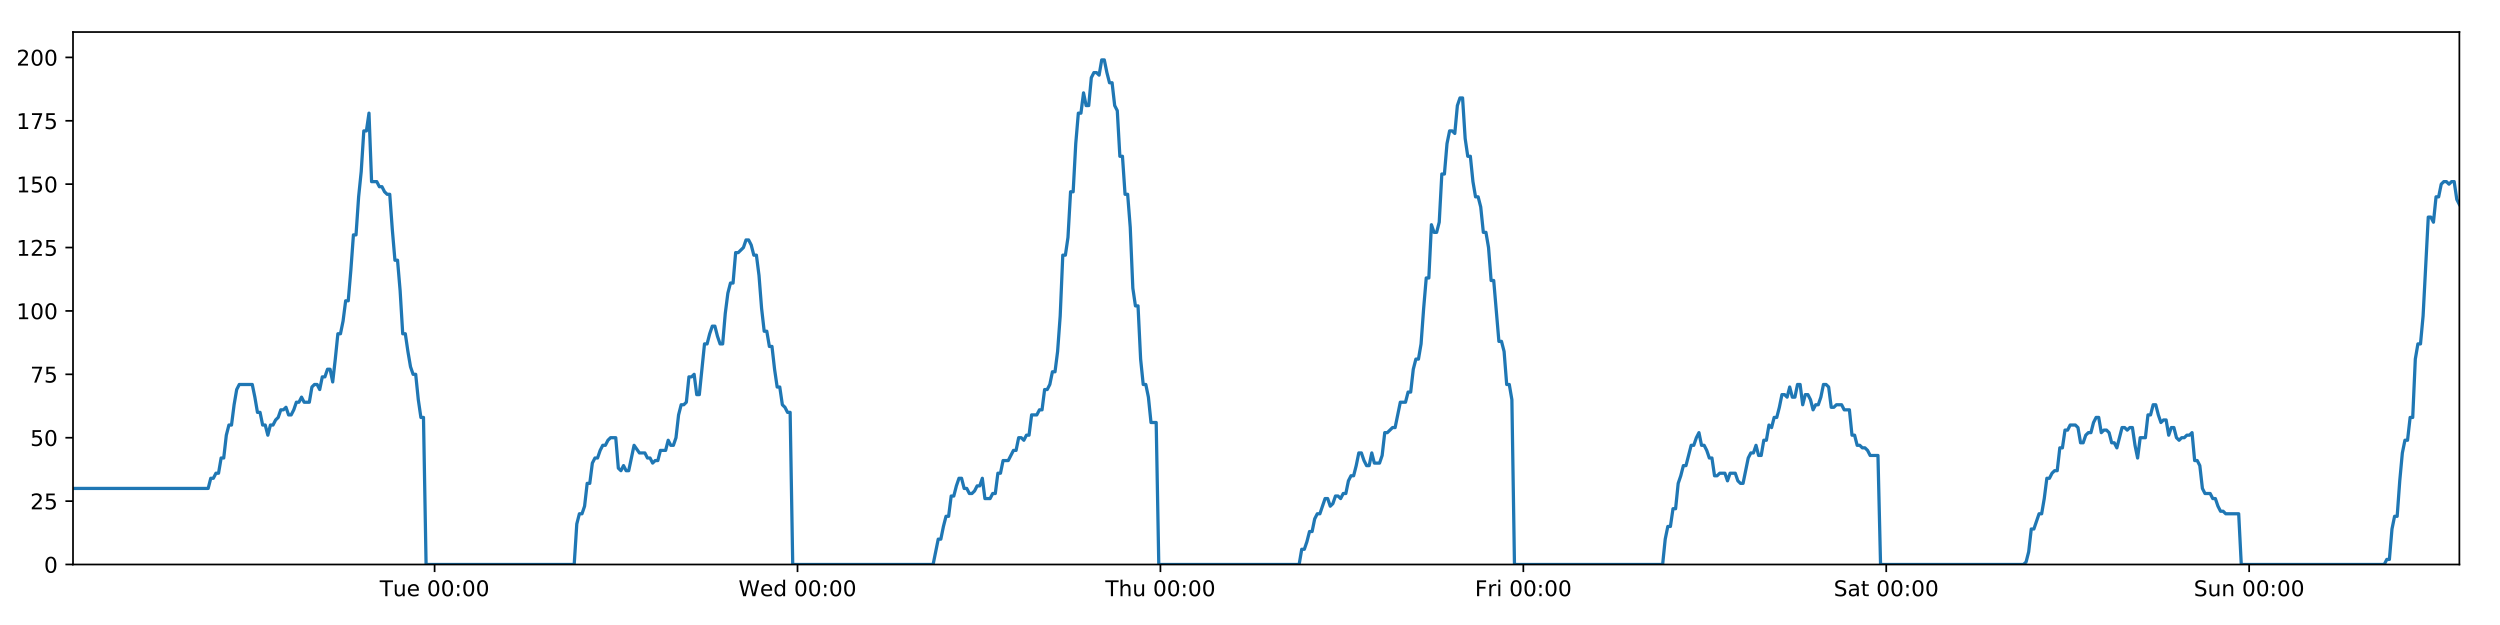
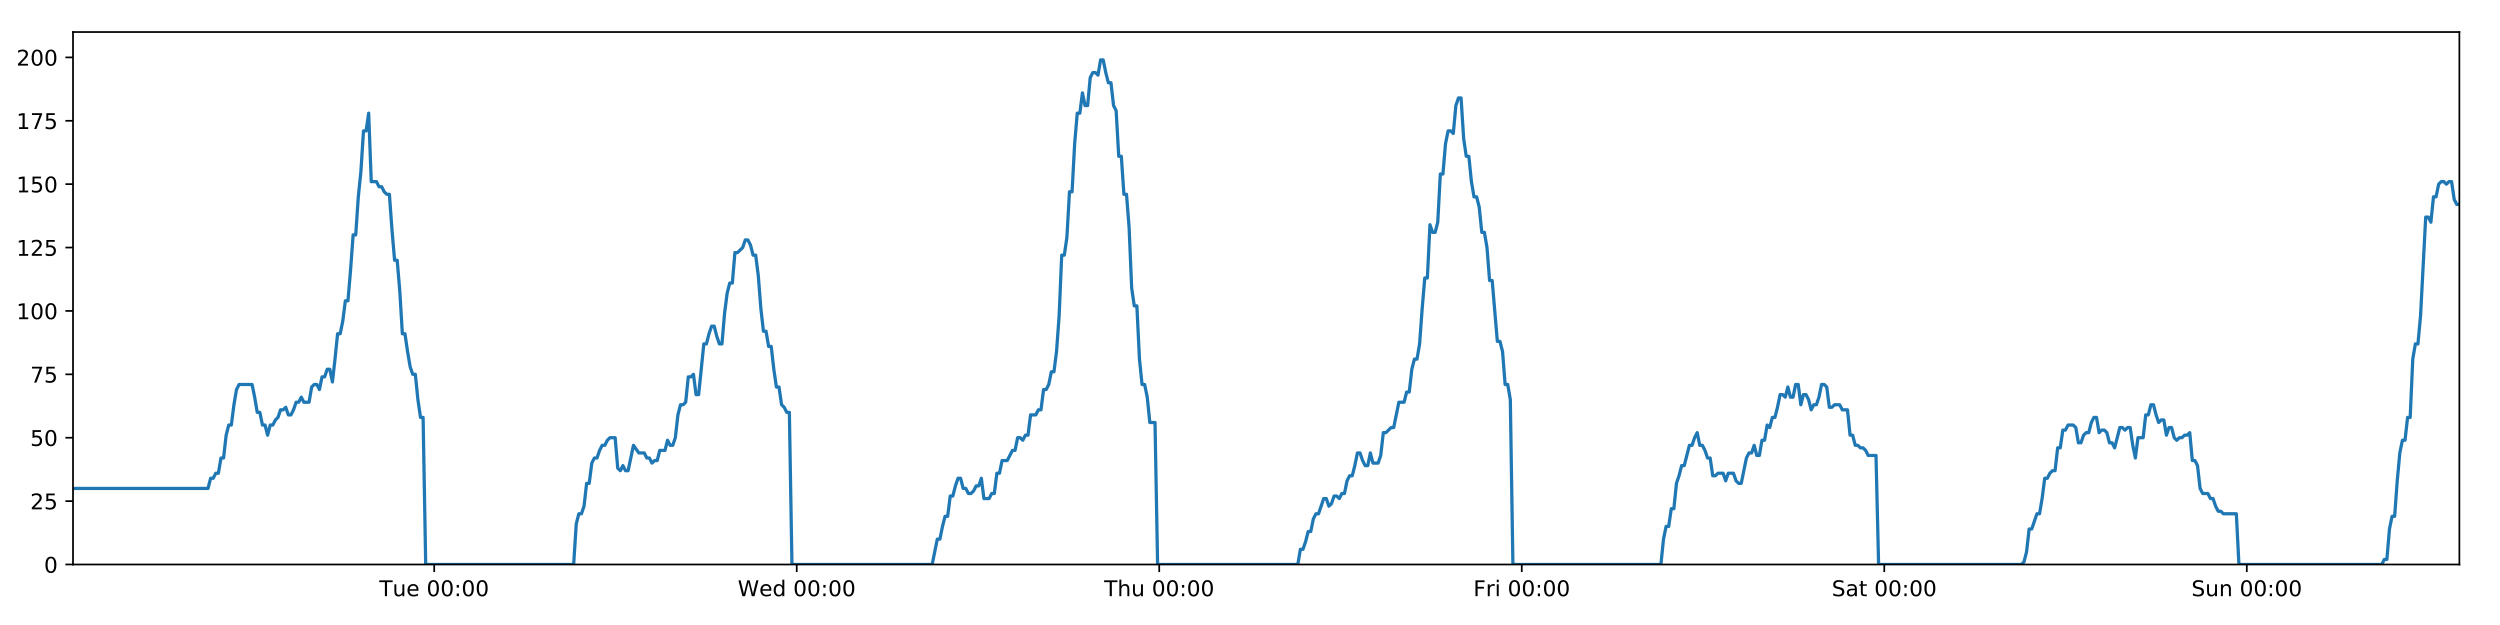
<svg xmlns="http://www.w3.org/2000/svg" xmlns:xlink="http://www.w3.org/1999/xlink" height="288pt" version="1.1" viewBox="0 0 1152 288" width="1152pt">
  <defs>
    <style type="text/css">
*{stroke-linecap:butt;stroke-linejoin:round;}
  </style>
  </defs>
  <g id="figure_1">
    <g id="patch_1">
      <path d="M 0 288  L 1152 288  L 1152 0  L 0 0  z " style="fill:#ffffff;" />
    </g>
    <g id="axes_1">
      <g id="patch_2">
        <path d="M 33.64 260.12  L 1133.28 260.12  L 1133.28 14.76  L 33.64 14.76  z " style="fill:#ffffff;" />
      </g>
      <g id="matplotlib.axis_1">
        <g id="xtick_1">
          <g id="line2d_1">
            <defs>
-               <path d="M 0 0  L 0 3.5  " id="m04827b685f" style="stroke:#000000;stroke-width:0.8;" />
-             </defs>
-             <g>
-               <use style="stroke:#000000;stroke-width:0.8;" x="200.263" xlink:href="#m04827b685f" y="260.12" />
+               <path d="M 0 0  L 0 3.5  " id="m4276c944f6" style="stroke:#000000;stroke-width:0.8;" />
+             </defs>
+             <g>
+               <use style="stroke:#000000;stroke-width:0.8;" x="200.082" xlink:href="#m4276c944f6" y="260.12" />
            </g>
          </g>
          <g id="text_1">
            <defs>
              <path d="M -0.297 72.906  L 61.375 72.906  L 61.375 64.594  L 35.5 64.594  L 35.5 0  L 25.594 0  L 25.594 64.594  L -0.297 64.594  z " id="DejaVuSans-84" />
              <path d="M 8.5 21.578  L 8.5 54.688  L 17.484 54.688  L 17.484 21.922  Q 17.484 14.156 20.5 10.266  Q 23.531 6.391 29.594 6.391  Q 36.859 6.391 41.078 11.031  Q 45.312 15.672 45.312 23.688  L 45.312 54.688  L 54.297 54.688  L 54.297 0  L 45.312 0  L 45.312 8.406  Q 42.047 3.422 37.719 1  Q 33.406 -1.422 27.688 -1.422  Q 18.266 -1.422 13.375 4.438  Q 8.5 10.297 8.5 21.578  z M 31.109 56  z " id="DejaVuSans-117" />
              <path d="M 56.203 29.594  L 56.203 25.203  L 14.891 25.203  Q 15.484 15.922 20.484 11.062  Q 25.484 6.203 34.422 6.203  Q 39.594 6.203 44.453 7.469  Q 49.312 8.734 54.109 11.281  L 54.109 2.781  Q 49.266 0.734 44.188 -0.344  Q 39.109 -1.422 33.891 -1.422  Q 20.797 -1.422 13.156 6.188  Q 5.516 13.812 5.516 26.812  Q 5.516 40.234 12.766 48.109  Q 20.016 56 32.328 56  Q 43.359 56 49.781 48.891  Q 56.203 41.797 56.203 29.594  z M 47.219 32.234  Q 47.125 39.594 43.094 43.984  Q 39.062 48.391 32.422 48.391  Q 24.906 48.391 20.391 44.141  Q 15.875 39.891 15.188 32.172  z " id="DejaVuSans-101" />
              <path id="DejaVuSans-32" />
              <path d="M 31.781 66.406  Q 24.172 66.406 20.328 58.906  Q 16.5 51.422 16.5 36.375  Q 16.5 21.391 20.328 13.891  Q 24.172 6.391 31.781 6.391  Q 39.453 6.391 43.281 13.891  Q 47.125 21.391 47.125 36.375  Q 47.125 51.422 43.281 58.906  Q 39.453 66.406 31.781 66.406  z M 31.781 74.219  Q 44.047 74.219 50.516 64.516  Q 56.984 54.828 56.984 36.375  Q 56.984 17.969 50.516 8.266  Q 44.047 -1.422 31.781 -1.422  Q 19.531 -1.422 13.062 8.266  Q 6.594 17.969 6.594 36.375  Q 6.594 54.828 13.062 64.516  Q 19.531 74.219 31.781 74.219  z " id="DejaVuSans-48" />
              <path d="M 11.719 12.406  L 22.016 12.406  L 22.016 0  L 11.719 0  z M 11.719 51.703  L 22.016 51.703  L 22.016 39.312  L 11.719 39.312  z " id="DejaVuSans-58" />
            </defs>
-             <g transform="translate(174.9772 274.7184)scale(0.1 -0.1)">
+             <g transform="translate(174.7964 274.7184)scale(0.1 -0.1)">
              <use xlink:href="#DejaVuSans-84" />
              <use x="60.85" xlink:href="#DejaVuSans-117" />
              <use x="124.229" xlink:href="#DejaVuSans-101" />
              <use x="185.752" xlink:href="#DejaVuSans-32" />
              <use x="217.539" xlink:href="#DejaVuSans-48" />
              <use x="281.162" xlink:href="#DejaVuSans-48" />
              <use x="344.785" xlink:href="#DejaVuSans-58" />
              <use x="378.477" xlink:href="#DejaVuSans-48" />
              <use x="442.1" xlink:href="#DejaVuSans-48" />
            </g>
          </g>
        </g>
        <g id="xtick_2">
          <g id="line2d_2">
            <g>
-               <use style="stroke:#000000;stroke-width:0.8;" x="367.493" xlink:href="#m04827b685f" y="260.12" />
+               <use style="stroke:#000000;stroke-width:0.8;" x="367.13" xlink:href="#m4276c944f6" y="260.12" />
            </g>
          </g>
          <g id="text_2">
            <defs>
              <path d="M 3.328 72.906  L 13.281 72.906  L 28.609 11.281  L 43.891 72.906  L 54.984 72.906  L 70.312 11.281  L 85.594 72.906  L 95.609 72.906  L 77.297 0  L 64.891 0  L 49.516 63.281  L 33.984 0  L 21.578 0  z " id="DejaVuSans-87" />
              <path d="M 45.406 46.391  L 45.406 75.984  L 54.391 75.984  L 54.391 0  L 45.406 0  L 45.406 8.203  Q 42.578 3.328 38.25 0.953  Q 33.938 -1.422 27.875 -1.422  Q 17.969 -1.422 11.734 6.484  Q 5.516 14.406 5.516 27.297  Q 5.516 40.188 11.734 48.094  Q 17.969 56 27.875 56  Q 33.938 56 38.25 53.625  Q 42.578 51.266 45.406 46.391  z M 14.797 27.297  Q 14.797 17.391 18.875 11.75  Q 22.953 6.109 30.078 6.109  Q 37.203 6.109 41.297 11.75  Q 45.406 17.391 45.406 27.297  Q 45.406 37.203 41.297 42.844  Q 37.203 48.484 30.078 48.484  Q 22.953 48.484 18.875 42.844  Q 14.797 37.203 14.797 27.297  z " id="DejaVuSans-100" />
            </defs>
-             <g transform="translate(340.3036 274.7184)scale(0.1 -0.1)">
+             <g transform="translate(339.9414 274.7184)scale(0.1 -0.1)">
              <use xlink:href="#DejaVuSans-87" />
              <use x="98.799" xlink:href="#DejaVuSans-101" />
              <use x="160.322" xlink:href="#DejaVuSans-100" />
              <use x="223.799" xlink:href="#DejaVuSans-32" />
              <use x="255.586" xlink:href="#DejaVuSans-48" />
              <use x="319.209" xlink:href="#DejaVuSans-48" />
              <use x="382.832" xlink:href="#DejaVuSans-58" />
              <use x="416.523" xlink:href="#DejaVuSans-48" />
              <use x="480.146" xlink:href="#DejaVuSans-48" />
            </g>
          </g>
        </g>
        <g id="xtick_3">
          <g id="line2d_3">
            <g>
-               <use style="stroke:#000000;stroke-width:0.8;" x="534.722" xlink:href="#m04827b685f" y="260.12" />
+               <use style="stroke:#000000;stroke-width:0.8;" x="534.179" xlink:href="#m4276c944f6" y="260.12" />
            </g>
          </g>
          <g id="text_3">
            <defs>
              <path d="M 54.891 33.016  L 54.891 0  L 45.906 0  L 45.906 32.719  Q 45.906 40.484 42.875 44.328  Q 39.844 48.188 33.797 48.188  Q 26.516 48.188 22.312 43.547  Q 18.109 38.922 18.109 30.906  L 18.109 0  L 9.078 0  L 9.078 75.984  L 18.109 75.984  L 18.109 46.188  Q 21.344 51.125 25.703 53.562  Q 30.078 56 35.797 56  Q 45.219 56 50.047 50.172  Q 54.891 44.344 54.891 33.016  z " id="DejaVuSans-104" />
            </defs>
-             <g transform="translate(509.3323 274.7184)scale(0.1 -0.1)">
+             <g transform="translate(508.7887 274.7184)scale(0.1 -0.1)">
              <use xlink:href="#DejaVuSans-84" />
              <use x="61.084" xlink:href="#DejaVuSans-104" />
              <use x="124.463" xlink:href="#DejaVuSans-117" />
              <use x="187.842" xlink:href="#DejaVuSans-32" />
              <use x="219.629" xlink:href="#DejaVuSans-48" />
              <use x="283.252" xlink:href="#DejaVuSans-48" />
              <use x="346.875" xlink:href="#DejaVuSans-58" />
              <use x="380.566" xlink:href="#DejaVuSans-48" />
              <use x="444.189" xlink:href="#DejaVuSans-48" />
            </g>
          </g>
        </g>
        <g id="xtick_4">
          <g id="line2d_4">
            <g>
-               <use style="stroke:#000000;stroke-width:0.8;" x="701.952" xlink:href="#m04827b685f" y="260.12" />
+               <use style="stroke:#000000;stroke-width:0.8;" x="701.227" xlink:href="#m4276c944f6" y="260.12" />
            </g>
          </g>
          <g id="text_4">
            <defs>
              <path d="M 9.812 72.906  L 51.703 72.906  L 51.703 64.594  L 19.672 64.594  L 19.672 43.109  L 48.578 43.109  L 48.578 34.812  L 19.672 34.812  L 19.672 0  L 9.812 0  z " id="DejaVuSans-70" />
              <path d="M 41.109 46.297  Q 39.594 47.172 37.812 47.578  Q 36.031 48 33.891 48  Q 26.266 48 22.188 43.047  Q 18.109 38.094 18.109 28.812  L 18.109 0  L 9.078 0  L 9.078 54.688  L 18.109 54.688  L 18.109 46.188  Q 20.953 51.172 25.484 53.578  Q 30.031 56 36.531 56  Q 37.453 56 38.578 55.875  Q 39.703 55.766 41.062 55.516  z " id="DejaVuSans-114" />
              <path d="M 9.422 54.688  L 18.406 54.688  L 18.406 0  L 9.422 0  z M 9.422 75.984  L 18.406 75.984  L 18.406 64.594  L 9.422 64.594  z " id="DejaVuSans-105" />
            </defs>
-             <g transform="translate(679.6384 274.7184)scale(0.1 -0.1)">
+             <g transform="translate(678.9133 274.7184)scale(0.1 -0.1)">
              <use xlink:href="#DejaVuSans-70" />
              <use x="57.41" xlink:href="#DejaVuSans-114" />
              <use x="98.523" xlink:href="#DejaVuSans-105" />
              <use x="126.307" xlink:href="#DejaVuSans-32" />
              <use x="158.094" xlink:href="#DejaVuSans-48" />
              <use x="221.717" xlink:href="#DejaVuSans-48" />
              <use x="285.34" xlink:href="#DejaVuSans-58" />
              <use x="319.031" xlink:href="#DejaVuSans-48" />
              <use x="382.654" xlink:href="#DejaVuSans-48" />
            </g>
          </g>
        </g>
        <g id="xtick_5">
          <g id="line2d_5">
            <g>
-               <use style="stroke:#000000;stroke-width:0.8;" x="869.181" xlink:href="#m04827b685f" y="260.12" />
+               <use style="stroke:#000000;stroke-width:0.8;" x="868.275" xlink:href="#m4276c944f6" y="260.12" />
            </g>
          </g>
          <g id="text_5">
            <defs>
              <path d="M 53.516 70.516  L 53.516 60.891  Q 47.906 63.578 42.922 64.891  Q 37.938 66.219 33.297 66.219  Q 25.25 66.219 20.875 63.094  Q 16.5 59.969 16.5 54.203  Q 16.5 49.359 19.406 46.891  Q 22.312 44.438 30.422 42.922  L 36.375 41.703  Q 47.406 39.594 52.656 34.297  Q 57.906 29 57.906 20.125  Q 57.906 9.516 50.797 4.047  Q 43.703 -1.422 29.984 -1.422  Q 24.812 -1.422 18.969 -0.25  Q 13.141 0.922 6.891 3.219  L 6.891 13.375  Q 12.891 10.016 18.656 8.297  Q 24.422 6.594 29.984 6.594  Q 38.422 6.594 43.016 9.906  Q 47.609 13.234 47.609 19.391  Q 47.609 24.75 44.312 27.781  Q 41.016 30.812 33.5 32.328  L 27.484 33.5  Q 16.453 35.688 11.516 40.375  Q 6.594 45.062 6.594 53.422  Q 6.594 63.094 13.406 68.656  Q 20.219 74.219 32.172 74.219  Q 37.312 74.219 42.625 73.281  Q 47.953 72.359 53.516 70.516  z " id="DejaVuSans-83" />
              <path d="M 34.281 27.484  Q 23.391 27.484 19.188 25  Q 14.984 22.516 14.984 16.5  Q 14.984 11.719 18.141 8.906  Q 21.297 6.109 26.703 6.109  Q 34.188 6.109 38.703 11.406  Q 43.219 16.703 43.219 25.484  L 43.219 27.484  z M 52.203 31.203  L 52.203 0  L 43.219 0  L 43.219 8.297  Q 40.141 3.328 35.547 0.953  Q 30.953 -1.422 24.312 -1.422  Q 15.922 -1.422 10.953 3.297  Q 6 8.016 6 15.922  Q 6 25.141 12.172 29.828  Q 18.359 34.516 30.609 34.516  L 43.219 34.516  L 43.219 35.406  Q 43.219 41.609 39.141 45  Q 35.062 48.391 27.688 48.391  Q 23 48.391 18.547 47.266  Q 14.109 46.141 10.016 43.891  L 10.016 52.203  Q 14.938 54.109 19.578 55.047  Q 24.219 56 28.609 56  Q 40.484 56 46.344 49.844  Q 52.203 43.703 52.203 31.203  z " id="DejaVuSans-97" />
              <path d="M 18.312 70.219  L 18.312 54.688  L 36.812 54.688  L 36.812 47.703  L 18.312 47.703  L 18.312 18.016  Q 18.312 11.328 20.141 9.422  Q 21.969 7.516 27.594 7.516  L 36.812 7.516  L 36.812 0  L 27.594 0  Q 17.188 0 13.234 3.875  Q 9.281 7.766 9.281 18.016  L 9.281 47.703  L 2.688 47.703  L 2.688 54.688  L 9.281 54.688  L 9.281 70.219  z " id="DejaVuSans-116" />
            </defs>
-             <g transform="translate(844.9844 274.7184)scale(0.1 -0.1)">
+             <g transform="translate(844.0779 274.7184)scale(0.1 -0.1)">
              <use xlink:href="#DejaVuSans-83" />
              <use x="63.477" xlink:href="#DejaVuSans-97" />
              <use x="124.756" xlink:href="#DejaVuSans-116" />
              <use x="163.965" xlink:href="#DejaVuSans-32" />
              <use x="195.752" xlink:href="#DejaVuSans-48" />
              <use x="259.375" xlink:href="#DejaVuSans-48" />
              <use x="322.998" xlink:href="#DejaVuSans-58" />
              <use x="356.689" xlink:href="#DejaVuSans-48" />
              <use x="420.312" xlink:href="#DejaVuSans-48" />
            </g>
          </g>
        </g>
        <g id="xtick_6">
          <g id="line2d_6">
            <g>
-               <use style="stroke:#000000;stroke-width:0.8;" x="1036.411" xlink:href="#m04827b685f" y="260.12" />
+               <use style="stroke:#000000;stroke-width:0.8;" x="1035.323" xlink:href="#m4276c944f6" y="260.12" />
            </g>
          </g>
          <g id="text_6">
            <defs>
              <path d="M 54.891 33.016  L 54.891 0  L 45.906 0  L 45.906 32.719  Q 45.906 40.484 42.875 44.328  Q 39.844 48.188 33.797 48.188  Q 26.516 48.188 22.312 43.547  Q 18.109 38.922 18.109 30.906  L 18.109 0  L 9.078 0  L 9.078 54.688  L 18.109 54.688  L 18.109 46.188  Q 21.344 51.125 25.703 53.562  Q 30.078 56 35.797 56  Q 45.219 56 50.047 50.172  Q 54.891 44.344 54.891 33.016  z " id="DejaVuSans-110" />
            </defs>
-             <g transform="translate(1010.901 274.7184)scale(0.1 -0.1)">
+             <g transform="translate(1009.813 274.7184)scale(0.1 -0.1)">
              <use xlink:href="#DejaVuSans-83" />
              <use x="63.477" xlink:href="#DejaVuSans-117" />
              <use x="126.855" xlink:href="#DejaVuSans-110" />
              <use x="190.234" xlink:href="#DejaVuSans-32" />
              <use x="222.021" xlink:href="#DejaVuSans-48" />
              <use x="285.645" xlink:href="#DejaVuSans-48" />
              <use x="349.268" xlink:href="#DejaVuSans-58" />
              <use x="382.959" xlink:href="#DejaVuSans-48" />
              <use x="446.582" xlink:href="#DejaVuSans-48" />
            </g>
          </g>
        </g>
      </g>
      <g id="matplotlib.axis_2">
        <g id="ytick_1">
          <g id="line2d_7">
            <defs>
-               <path d="M 0 0  L -3.5 0  " id="m98f6c0d8ea" style="stroke:#000000;stroke-width:0.8;" />
-             </defs>
-             <g>
-               <use style="stroke:#000000;stroke-width:0.8;" x="33.64" xlink:href="#m98f6c0d8ea" y="260.12" />
+               <path d="M 0 0  L -3.5 0  " id="meba99fb0d0" style="stroke:#000000;stroke-width:0.8;" />
+             </defs>
+             <g>
+               <use style="stroke:#000000;stroke-width:0.8;" x="33.64" xlink:href="#meba99fb0d0" y="260.12" />
            </g>
          </g>
          <g id="text_7">
            <g transform="translate(20.2775 263.9192)scale(0.1 -0.1)">
              <use xlink:href="#DejaVuSans-48" />
            </g>
          </g>
        </g>
        <g id="ytick_2">
          <g id="line2d_8">
            <g>
-               <use style="stroke:#000000;stroke-width:0.8;" x="33.64" xlink:href="#m98f6c0d8ea" y="230.91" />
+               <use style="stroke:#000000;stroke-width:0.8;" x="33.64" xlink:href="#meba99fb0d0" y="230.91" />
            </g>
          </g>
          <g id="text_8">
            <defs>
              <path d="M 19.188 8.297  L 53.609 8.297  L 53.609 0  L 7.328 0  L 7.328 8.297  Q 12.938 14.109 22.625 23.891  Q 32.328 33.688 34.812 36.531  Q 39.547 41.844 41.422 45.531  Q 43.312 49.219 43.312 52.781  Q 43.312 58.594 39.234 62.25  Q 35.156 65.922 28.609 65.922  Q 23.969 65.922 18.812 64.312  Q 13.672 62.703 7.812 59.422  L 7.812 69.391  Q 13.766 71.781 18.938 73  Q 24.125 74.219 28.422 74.219  Q 39.75 74.219 46.484 68.547  Q 53.219 62.891 53.219 53.422  Q 53.219 48.922 51.531 44.891  Q 49.859 40.875 45.406 35.406  Q 44.188 33.984 37.641 27.219  Q 31.109 20.453 19.188 8.297  z " id="DejaVuSans-50" />
              <path d="M 10.797 72.906  L 49.516 72.906  L 49.516 64.594  L 19.828 64.594  L 19.828 46.734  Q 21.969 47.469 24.109 47.828  Q 26.266 48.188 28.422 48.188  Q 40.625 48.188 47.75 41.5  Q 54.891 34.812 54.891 23.391  Q 54.891 11.625 47.562 5.094  Q 40.234 -1.422 26.906 -1.422  Q 22.312 -1.422 17.547 -0.641  Q 12.797 0.141 7.719 1.703  L 7.719 11.625  Q 12.109 9.234 16.797 8.062  Q 21.484 6.891 26.703 6.891  Q 35.156 6.891 40.078 11.328  Q 45.016 15.766 45.016 23.391  Q 45.016 31 40.078 35.438  Q 35.156 39.891 26.703 39.891  Q 22.75 39.891 18.812 39.016  Q 14.891 38.141 10.797 36.281  z " id="DejaVuSans-53" />
            </defs>
            <g transform="translate(13.915 234.7097)scale(0.1 -0.1)">
              <use xlink:href="#DejaVuSans-50" />
              <use x="63.623" xlink:href="#DejaVuSans-53" />
            </g>
          </g>
        </g>
        <g id="ytick_3">
          <g id="line2d_9">
            <g>
-               <use style="stroke:#000000;stroke-width:0.8;" x="33.64" xlink:href="#m98f6c0d8ea" y="201.701" />
+               <use style="stroke:#000000;stroke-width:0.8;" x="33.64" xlink:href="#meba99fb0d0" y="201.701" />
            </g>
          </g>
          <g id="text_9">
            <g transform="translate(13.915 205.5002)scale(0.1 -0.1)">
              <use xlink:href="#DejaVuSans-53" />
              <use x="63.623" xlink:href="#DejaVuSans-48" />
            </g>
          </g>
        </g>
        <g id="ytick_4">
          <g id="line2d_10">
            <g>
-               <use style="stroke:#000000;stroke-width:0.8;" x="33.64" xlink:href="#m98f6c0d8ea" y="172.491" />
+               <use style="stroke:#000000;stroke-width:0.8;" x="33.64" xlink:href="#meba99fb0d0" y="172.491" />
            </g>
          </g>
          <g id="text_10">
            <defs>
              <path d="M 8.203 72.906  L 55.078 72.906  L 55.078 68.703  L 28.609 0  L 18.312 0  L 43.219 64.594  L 8.203 64.594  z " id="DejaVuSans-55" />
            </defs>
            <g transform="translate(13.915 176.2906)scale(0.1 -0.1)">
              <use xlink:href="#DejaVuSans-55" />
              <use x="63.623" xlink:href="#DejaVuSans-53" />
            </g>
          </g>
        </g>
        <g id="ytick_5">
          <g id="line2d_11">
            <g>
-               <use style="stroke:#000000;stroke-width:0.8;" x="33.64" xlink:href="#m98f6c0d8ea" y="143.282" />
+               <use style="stroke:#000000;stroke-width:0.8;" x="33.64" xlink:href="#meba99fb0d0" y="143.282" />
            </g>
          </g>
          <g id="text_11">
            <defs>
              <path d="M 12.406 8.297  L 28.516 8.297  L 28.516 63.922  L 10.984 60.406  L 10.984 69.391  L 28.422 72.906  L 38.281 72.906  L 38.281 8.297  L 54.391 8.297  L 54.391 0  L 12.406 0  z " id="DejaVuSans-49" />
            </defs>
            <g transform="translate(7.5525 147.0811)scale(0.1 -0.1)">
              <use xlink:href="#DejaVuSans-49" />
              <use x="63.623" xlink:href="#DejaVuSans-48" />
              <use x="127.246" xlink:href="#DejaVuSans-48" />
            </g>
          </g>
        </g>
        <g id="ytick_6">
          <g id="line2d_12">
            <g>
-               <use style="stroke:#000000;stroke-width:0.8;" x="33.64" xlink:href="#m98f6c0d8ea" y="114.072" />
+               <use style="stroke:#000000;stroke-width:0.8;" x="33.64" xlink:href="#meba99fb0d0" y="114.072" />
            </g>
          </g>
          <g id="text_12">
            <g transform="translate(7.5525 117.8716)scale(0.1 -0.1)">
              <use xlink:href="#DejaVuSans-49" />
              <use x="63.623" xlink:href="#DejaVuSans-50" />
              <use x="127.246" xlink:href="#DejaVuSans-53" />
            </g>
          </g>
        </g>
        <g id="ytick_7">
          <g id="line2d_13">
            <g>
-               <use style="stroke:#000000;stroke-width:0.8;" x="33.64" xlink:href="#m98f6c0d8ea" y="84.863" />
+               <use style="stroke:#000000;stroke-width:0.8;" x="33.64" xlink:href="#meba99fb0d0" y="84.863" />
            </g>
          </g>
          <g id="text_13">
            <g transform="translate(7.5525 88.66208)scale(0.1 -0.1)">
              <use xlink:href="#DejaVuSans-49" />
              <use x="63.623" xlink:href="#DejaVuSans-53" />
              <use x="127.246" xlink:href="#DejaVuSans-48" />
            </g>
          </g>
        </g>
        <g id="ytick_8">
          <g id="line2d_14">
            <g>
-               <use style="stroke:#000000;stroke-width:0.8;" x="33.64" xlink:href="#m98f6c0d8ea" y="55.653" />
+               <use style="stroke:#000000;stroke-width:0.8;" x="33.64" xlink:href="#meba99fb0d0" y="55.653" />
            </g>
          </g>
          <g id="text_14">
            <g transform="translate(7.5525 59.45255)scale(0.1 -0.1)">
              <use xlink:href="#DejaVuSans-49" />
              <use x="63.623" xlink:href="#DejaVuSans-55" />
              <use x="127.246" xlink:href="#DejaVuSans-53" />
            </g>
          </g>
        </g>
        <g id="ytick_9">
          <g id="line2d_15">
            <g>
-               <use style="stroke:#000000;stroke-width:0.8;" x="33.64" xlink:href="#m98f6c0d8ea" y="26.444" />
+               <use style="stroke:#000000;stroke-width:0.8;" x="33.64" xlink:href="#meba99fb0d0" y="26.444" />
            </g>
          </g>
          <g id="text_15">
            <g transform="translate(7.5525 30.24303)scale(0.1 -0.1)">
              <use xlink:href="#DejaVuSans-50" />
              <use x="63.623" xlink:href="#DejaVuSans-48" />
              <use x="127.246" xlink:href="#DejaVuSans-48" />
            </g>
          </g>
        </g>
      </g>
      <g id="line2d_16">
-         <path clip-path="url(#pd30d07a2bc)" d="M 33.64 225.069  L 95.919 225.069  L 97.117 220.395  L 98.313 220.395  L 99.51 218.058  L 100.703 218.058  L 101.897 211.048  L 103.094 211.048  L 104.288 200.533  L 105.482 195.859  L 106.677 195.859  L 107.872 186.512  L 109.066 179.502  L 110.262 177.165  L 116.246 177.165  L 117.441 183.007  L 118.638 190.017  L 119.832 190.017  L 121.026 195.859  L 122.222 195.859  L 123.417 200.533  L 124.612 195.859  L 125.808 195.859  L 127.003 193.522  L 128.197 192.354  L 129.391 188.849  L 130.585 188.849  L 131.78 187.68  L 132.976 191.186  L 134.17 191.186  L 135.367 188.849  L 136.561 185.344  L 137.755 185.344  L 138.951 183.007  L 140.145 185.344  L 142.533 185.344  L 143.73 178.333  L 144.925 177.165  L 146.121 177.165  L 147.318 179.502  L 148.514 173.66  L 149.713 173.66  L 150.91 170.155  L 152.109 170.155  L 153.306 175.997  L 154.5 165.481  L 155.694 153.797  L 156.888 153.797  L 158.082 147.955  L 159.276 138.608  L 160.47 138.608  L 161.665 124.588  L 162.861 108.23  L 164.055 108.23  L 165.252 90.705  L 166.447 79.021  L 167.641 60.327  L 168.836 60.327  L 170.03 52.148  L 171.224 83.694  L 173.613 83.694  L 174.81 86.031  L 176.004 86.031  L 177.201 88.368  L 178.396 89.536  L 179.591 89.536  L 180.787 105.894  L 181.985 119.914  L 183.18 119.914  L 184.376 133.935  L 185.573 153.797  L 186.77 153.797  L 187.965 161.976  L 189.161 168.986  L 190.356 172.491  L 191.553 172.491  L 192.75 184.175  L 193.944 192.354  L 195.139 192.354  L 196.337 260.12  L 264.589 260.12  L 265.785 241.426  L 266.982 236.752  L 268.178 236.752  L 269.373 233.247  L 270.568 222.732  L 271.764 222.732  L 272.96 213.385  L 274.156 211.048  L 275.353 211.048  L 276.553 207.543  L 277.751 205.206  L 278.948 205.206  L 280.142 202.869  L 281.341 201.701  L 283.735 201.701  L 284.928 215.722  L 286.124 216.89  L 287.321 214.553  L 288.515 216.89  L 289.71 216.89  L 292.178 205.206  L 294.645 208.711  L 297.153 208.711  L 298.347 211.048  L 299.542 211.048  L 300.736 213.385  L 301.93 212.216  L 303.127 212.216  L 304.323 207.543  L 306.713 207.543  L 307.907 202.869  L 309.104 205.206  L 310.298 205.206  L 311.493 201.701  L 312.688 191.186  L 313.882 186.512  L 315.076 186.512  L 316.27 185.344  L 317.465 173.66  L 318.662 173.66  L 319.857 172.491  L 321.054 181.838  L 322.248 181.838  L 324.638 158.471  L 325.833 158.471  L 327.029 153.797  L 328.224 150.292  L 329.419 150.292  L 330.615 154.966  L 331.81 158.471  L 333.005 158.471  L 334.201 144.45  L 335.398 135.103  L 336.593 130.43  L 337.788 130.43  L 338.983 116.409  L 340.178 116.409  L 342.571 114.072  L 343.768 110.567  L 344.965 110.567  L 346.16 112.904  L 347.356 117.578  L 348.551 117.578  L 349.748 126.925  L 350.942 142.114  L 352.139 152.629  L 353.334 152.629  L 354.528 159.639  L 355.727 159.639  L 356.921 170.155  L 358.117 178.333  L 359.314 178.333  L 360.508 186.512  L 361.705 187.68  L 362.901 190.017  L 364.095 190.017  L 365.289 260.12  L 429.971 260.12  L 432.339 248.436  L 433.533 248.436  L 434.728 242.594  L 435.922 237.921  L 437.116 237.921  L 438.311 228.574  L 439.506 228.574  L 440.7 223.9  L 441.894 220.395  L 443.089 220.395  L 444.283 225.069  L 445.478 225.069  L 446.674 227.405  L 447.87 227.405  L 449.068 226.237  L 450.264 223.9  L 451.459 223.9  L 452.653 220.395  L 453.847 229.742  L 456.238 229.742  L 457.434 227.405  L 458.63 227.405  L 459.824 218.058  L 461.02 218.058  L 462.216 212.216  L 464.606 212.216  L 466.997 207.543  L 468.198 207.543  L 469.396 201.701  L 470.594 201.701  L 471.789 202.869  L 472.983 200.533  L 474.177 200.533  L 475.371 191.186  L 477.759 191.186  L 478.973 188.849  L 480.168 188.849  L 481.362 179.502  L 482.56 179.502  L 483.756 177.165  L 484.951 171.323  L 486.148 171.323  L 487.341 161.976  L 488.537 145.619  L 489.731 117.578  L 490.926 117.578  L 492.121 109.399  L 493.315 88.368  L 494.51 88.368  L 495.707 66.169  L 496.903 52.148  L 498.097 52.148  L 499.291 42.801  L 500.486 48.643  L 501.683 48.643  L 502.879 35.791  L 504.073 33.454  L 505.269 33.454  L 506.468 34.622  L 507.664 27.612  L 508.864 27.612  L 510.058 33.454  L 511.255 38.128  L 512.448 38.128  L 513.646 48.643  L 514.839 50.98  L 516.034 72.011  L 517.228 72.011  L 518.424 89.536  L 519.619 89.536  L 520.814 104.725  L 522.009 132.766  L 523.204 140.945  L 524.402 140.945  L 525.598 165.481  L 526.792 177.165  L 527.987 177.165  L 529.184 183.007  L 530.379 194.691  L 532.771 194.691  L 533.966 260.12  L 598.641 260.12  L 599.836 253.11  L 601.033 253.11  L 602.227 249.605  L 603.424 244.931  L 604.618 244.931  L 605.812 239.089  L 607.008 236.752  L 608.203 236.752  L 610.591 229.742  L 611.788 229.742  L 612.984 233.247  L 614.181 232.079  L 615.376 228.574  L 616.572 228.574  L 617.767 229.742  L 618.961 227.405  L 620.158 227.405  L 621.353 221.563  L 622.547 219.227  L 623.747 219.227  L 624.941 214.553  L 626.135 208.711  L 627.329 208.711  L 628.524 212.216  L 629.719 214.553  L 630.916 214.553  L 632.112 208.711  L 633.306 213.385  L 635.696 213.385  L 636.891 209.88  L 638.088 199.364  L 639.282 199.364  L 641.674 197.027  L 642.869 197.027  L 645.261 185.344  L 647.654 185.344  L 648.848 180.67  L 650.043 180.67  L 651.239 170.155  L 652.434 165.481  L 653.628 165.481  L 654.823 158.471  L 656.017 142.114  L 657.212 128.093  L 658.406 128.093  L 659.603 103.557  L 660.802 107.062  L 661.999 107.062  L 663.196 102.389  L 664.392 80.189  L 665.586 80.189  L 666.781 66.169  L 667.975 60.327  L 669.169 60.327  L 670.366 61.495  L 671.561 48.643  L 672.756 45.138  L 673.953 45.138  L 675.147 63.832  L 676.341 72.011  L 677.536 72.011  L 678.731 83.694  L 679.926 90.705  L 681.123 90.705  L 682.317 95.378  L 683.52 107.062  L 684.718 107.062  L 685.913 114.072  L 687.106 129.261  L 688.302 129.261  L 690.69 157.302  L 691.888 157.302  L 693.085 161.976  L 694.281 177.165  L 695.477 177.165  L 696.673 184.175  L 697.868 260.12  L 766.139 260.12  L 767.333 248.436  L 768.53 242.594  L 769.727 242.594  L 770.921 234.416  L 772.115 234.416  L 773.31 222.732  L 774.503 219.227  L 775.7 214.553  L 776.897 214.553  L 779.291 205.206  L 780.488 205.206  L 781.683 201.701  L 782.879 199.364  L 784.074 205.206  L 785.269 205.206  L 786.464 207.543  L 787.661 211.048  L 788.857 211.048  L 790.055 219.227  L 791.25 219.227  L 792.444 218.058  L 794.834 218.058  L 796.028 221.563  L 797.223 218.058  L 799.612 218.058  L 800.807 221.563  L 802.002 222.732  L 803.196 222.732  L 805.586 211.048  L 806.78 208.711  L 807.976 208.711  L 809.17 205.206  L 810.364 209.88  L 811.558 209.88  L 812.753 202.869  L 813.948 202.869  L 815.144 195.859  L 816.338 197.027  L 817.533 192.354  L 818.728 192.354  L 819.923 187.68  L 821.119 181.838  L 822.313 181.838  L 823.508 183.007  L 824.703 178.333  L 825.9 183.007  L 827.097 183.007  L 828.291 177.165  L 829.486 177.165  L 830.683 186.512  L 831.88 181.838  L 833.075 181.838  L 834.27 184.175  L 835.466 188.849  L 836.661 186.512  L 837.858 186.512  L 839.052 183.007  L 840.249 177.165  L 841.445 177.165  L 842.639 178.333  L 843.833 187.68  L 845.027 187.68  L 846.222 186.512  L 848.615 186.512  L 849.812 188.849  L 852.203 188.849  L 853.4 200.533  L 854.595 200.533  L 855.789 205.206  L 856.985 205.206  L 858.182 206.374  L 859.379 206.374  L 860.575 207.543  L 861.772 209.88  L 865.363 209.88  L 866.557 260.12  L 932.427 260.12  L 933.621 258.952  L 934.816 254.278  L 936.011 243.763  L 937.207 243.763  L 939.599 236.752  L 940.795 236.752  L 941.991 229.742  L 943.187 220.395  L 944.382 220.395  L 945.576 218.058  L 946.77 216.89  L 947.967 216.89  L 949.163 206.374  L 950.358 206.374  L 951.552 198.196  L 952.747 198.196  L 953.941 195.859  L 956.329 195.859  L 957.527 197.027  L 958.722 204.038  L 959.92 204.038  L 961.114 200.533  L 962.308 199.364  L 963.502 199.364  L 964.697 194.691  L 965.891 192.354  L 967.085 192.354  L 968.279 199.364  L 969.474 198.196  L 970.67 198.196  L 971.864 199.364  L 973.058 204.038  L 974.252 204.038  L 975.448 206.374  L 977.839 197.027  L 979.035 197.027  L 980.228 198.196  L 981.423 197.027  L 982.619 197.027  L 983.813 205.206  L 985.008 211.048  L 986.202 201.701  L 988.591 201.701  L 989.785 191.186  L 990.981 191.186  L 992.175 186.512  L 993.37 186.512  L 994.564 191.186  L 995.758 194.691  L 996.953 193.522  L 998.147 193.522  L 999.341 200.533  L 1000.535 197.027  L 1001.73 197.027  L 1002.924 201.701  L 1004.119 202.869  L 1005.313 201.701  L 1006.507 201.701  L 1007.702 200.533  L 1008.896 200.533  L 1010.091 199.364  L 1011.287 212.216  L 1012.48 212.216  L 1013.674 214.553  L 1014.868 225.069  L 1016.061 227.405  L 1018.449 227.405  L 1019.645 229.742  L 1020.839 229.742  L 1022.034 233.247  L 1023.228 235.584  L 1024.424 235.584  L 1025.617 236.752  L 1031.587 236.752  L 1032.78 260.12  L 1098.66 260.12  L 1099.835 257.783  L 1101.03 257.783  L 1102.226 243.763  L 1103.42 237.921  L 1104.614 237.921  L 1105.807 221.563  L 1107.001 208.711  L 1108.194 202.869  L 1109.391 202.869  L 1110.587 192.354  L 1111.781 192.354  L 1112.975 165.481  L 1114.168 158.471  L 1115.362 158.471  L 1116.556 145.619  L 1118.944 100.052  L 1120.14 100.052  L 1121.336 102.389  L 1122.53 90.705  L 1123.723 90.705  L 1124.917 84.863  L 1126.111 83.694  L 1127.305 83.694  L 1128.498 84.863  L 1129.692 83.694  L 1130.888 83.694  L 1132.084 91.873  L 1133.28 94.21  L 1133.28 94.21  " style="fill:none;stroke:#1f77b4;stroke-linecap:square;stroke-width:1.5;" />
+         <path clip-path="url(#p3bfea1065a)" d="M 33.64 225.069  L 95.851 225.069  L 97.048 220.395  L 98.243 220.395  L 99.438 218.058  L 100.631 218.058  L 101.823 211.048  L 103.018 211.048  L 104.211 200.533  L 105.404 195.859  L 106.598 195.859  L 107.791 186.512  L 108.984 179.502  L 110.179 177.165  L 116.157 177.165  L 117.35 183.007  L 118.546 190.017  L 119.739 190.017  L 120.931 195.859  L 122.126 195.859  L 123.319 200.533  L 124.514 195.859  L 125.708 195.859  L 126.901 193.522  L 128.094 192.354  L 129.287 188.849  L 130.48 188.849  L 131.673 187.68  L 132.868 191.186  L 134.061 191.186  L 135.256 188.849  L 136.449 185.344  L 137.642 185.344  L 138.837 183.007  L 140.03 185.344  L 142.415 185.344  L 143.61 178.333  L 144.804 177.165  L 145.999 177.165  L 147.195 179.502  L 148.39 173.66  L 149.587 173.66  L 150.782 170.155  L 151.981 170.155  L 153.176 175.997  L 154.369 165.481  L 155.562 153.797  L 156.754 153.797  L 157.947 147.955  L 159.14 138.608  L 160.333 138.608  L 161.526 124.588  L 162.721 108.23  L 163.913 108.23  L 165.109 90.705  L 166.303 79.021  L 167.495 60.327  L 168.689 60.327  L 169.882 52.148  L 171.074 83.694  L 173.461 83.694  L 174.657 86.031  L 175.85 86.031  L 177.045 88.368  L 178.239 89.536  L 179.432 89.536  L 180.627 105.894  L 181.824 119.914  L 183.018 119.914  L 184.213 133.935  L 185.408 153.797  L 186.604 153.797  L 187.798 161.976  L 188.993 168.986  L 190.186 172.491  L 191.381 172.491  L 192.577 184.175  L 193.77 192.354  L 194.963 192.354  L 196.16 260.12  L 264.339 260.12  L 265.533 241.426  L 266.729 236.752  L 267.924 236.752  L 269.118 233.247  L 270.311 222.732  L 271.505 222.732  L 272.7 213.385  L 273.895 211.048  L 275.091 211.048  L 276.289 207.543  L 277.486 205.206  L 278.682 205.206  L 279.874 202.869  L 281.072 201.701  L 283.463 201.701  L 284.656 215.722  L 285.85 216.89  L 287.046 214.553  L 288.239 216.89  L 289.433 216.89  L 291.898 205.206  L 294.362 208.711  L 296.867 208.711  L 298.059 211.048  L 299.253 211.048  L 300.446 213.385  L 301.639 212.216  L 302.834 212.216  L 304.029 207.543  L 306.416 207.543  L 307.609 202.869  L 308.805 205.206  L 309.998 205.206  L 311.191 201.701  L 312.385 191.186  L 313.578 186.512  L 314.771 186.512  L 315.964 185.344  L 317.157 173.66  L 318.353 173.66  L 319.547 172.491  L 320.742 181.838  L 321.935 181.838  L 324.322 158.471  L 325.516 158.471  L 326.711 153.797  L 327.904 150.292  L 329.098 150.292  L 330.293 154.966  L 331.486 158.471  L 332.68 158.471  L 333.875 144.45  L 335.071 135.103  L 336.265 130.43  L 337.458 130.43  L 338.652 116.409  L 339.845 116.409  L 342.236 114.072  L 343.431 110.567  L 344.627 110.567  L 345.821 112.904  L 347.016 117.578  L 348.209 117.578  L 349.405 126.925  L 350.598 142.114  L 351.793 152.629  L 352.988 152.629  L 354.18 159.639  L 355.378 159.639  L 356.57 170.155  L 357.765 178.333  L 358.96 178.333  L 360.154 186.512  L 361.349 187.68  L 362.544 190.017  L 363.737 190.017  L 364.929 260.12  L 429.541 260.12  L 431.907 248.436  L 433.099 248.436  L 434.292 242.594  L 435.486 237.921  L 436.678 237.921  L 437.872 228.574  L 439.065 228.574  L 440.258 223.9  L 441.451 220.395  L 442.644 220.395  L 443.837 225.069  L 445.031 225.069  L 446.226 227.405  L 447.421 227.405  L 448.617 226.237  L 449.812 223.9  L 451.005 223.9  L 452.199 220.395  L 453.391 229.742  L 455.779 229.742  L 456.974 227.405  L 458.169 227.405  L 459.362 218.058  L 460.557 218.058  L 461.751 212.216  L 464.139 212.216  L 466.527 207.543  L 467.727 207.543  L 468.923 201.701  L 470.12 201.701  L 471.313 202.869  L 472.506 200.533  L 473.699 200.533  L 474.891 191.186  L 477.278 191.186  L 478.49 188.849  L 479.683 188.849  L 480.876 179.502  L 482.073 179.502  L 483.267 177.165  L 484.461 171.323  L 485.657 171.323  L 486.849 161.976  L 488.043 145.619  L 489.236 117.578  L 490.43 117.578  L 491.624 109.399  L 492.817 88.368  L 494.01 88.368  L 495.206 66.169  L 496.4 52.148  L 497.593 52.148  L 498.786 42.801  L 499.979 48.643  L 501.175 48.643  L 502.37 35.791  L 503.563 33.454  L 504.758 33.454  L 505.955 34.622  L 507.15 27.612  L 508.348 27.612  L 509.541 33.454  L 510.736 38.128  L 511.929 38.128  L 513.125 48.643  L 514.317 50.98  L 515.511 72.011  L 516.703 72.011  L 517.898 89.536  L 519.092 89.536  L 520.285 104.725  L 521.479 132.766  L 522.673 140.945  L 523.87 140.945  L 525.065 165.481  L 526.257 177.165  L 527.45 177.165  L 528.646 183.007  L 529.84 194.691  L 532.229 194.691  L 533.423 260.12  L 598.028 260.12  L 599.222 253.11  L 600.417 253.11  L 601.61 249.605  L 602.806 244.931  L 603.998 244.931  L 605.192 239.089  L 606.386 236.752  L 607.579 236.752  L 609.965 229.742  L 611.161 229.742  L 612.355 233.247  L 613.551 232.079  L 614.745 228.574  L 615.94 228.574  L 617.133 229.742  L 618.326 227.405  L 619.522 227.405  L 620.716 221.563  L 621.908 219.227  L 623.107 219.227  L 624.299 214.553  L 625.492 208.711  L 626.685 208.711  L 627.879 212.216  L 629.072 214.553  L 630.268 214.553  L 631.462 208.711  L 632.655 213.385  L 635.042 213.385  L 636.236 209.88  L 637.432 199.364  L 638.625 199.364  L 641.015 197.027  L 642.208 197.027  L 644.598 185.344  L 646.988 185.344  L 648.181 180.67  L 649.375 180.67  L 650.569 170.155  L 651.763 165.481  L 652.956 165.481  L 654.149 158.471  L 655.342 142.114  L 656.535 128.093  L 657.728 128.093  L 658.924 103.557  L 660.122 107.062  L 661.318 107.062  L 662.513 102.389  L 663.708 80.189  L 664.901 80.189  L 666.094 66.169  L 667.287 60.327  L 668.48 60.327  L 669.675 61.495  L 670.869 48.643  L 672.062 45.138  L 673.258 45.138  L 674.451 63.832  L 675.644 72.011  L 676.838 72.011  L 678.032 83.694  L 679.225 90.705  L 680.42 90.705  L 681.613 95.378  L 682.815 107.062  L 684.012 107.062  L 685.205 114.072  L 686.397 129.261  L 687.591 129.261  L 689.977 157.302  L 691.174 157.302  L 692.369 161.976  L 693.564 177.165  L 694.759 177.165  L 695.954 184.175  L 697.148 260.12  L 765.344 260.12  L 766.537 248.436  L 767.733 242.594  L 768.929 242.594  L 770.121 234.416  L 771.314 234.416  L 772.507 222.732  L 773.7 219.227  L 774.895 214.553  L 776.09 214.553  L 778.482 205.206  L 779.678 205.206  L 780.872 201.701  L 782.066 199.364  L 783.26 205.206  L 784.454 205.206  L 785.647 207.543  L 786.842 211.048  L 788.037 211.048  L 789.234 219.227  L 790.428 219.227  L 791.621 218.058  L 794.008 218.058  L 795.201 221.563  L 796.394 218.058  L 798.781 218.058  L 799.974 221.563  L 801.168 222.732  L 802.361 222.732  L 804.749 211.048  L 805.941 208.711  L 807.136 208.711  L 808.328 205.206  L 809.521 209.88  L 810.714 209.88  L 811.907 202.869  L 813.102 202.869  L 814.296 195.859  L 815.489 197.027  L 816.683 192.354  L 817.876 192.354  L 819.07 187.68  L 820.264 181.838  L 821.457 181.838  L 822.651 183.007  L 823.845 178.333  L 825.041 183.007  L 826.236 183.007  L 827.429 177.165  L 828.623 177.165  L 829.819 186.512  L 831.014 181.838  L 832.208 181.838  L 833.402 184.175  L 834.596 188.849  L 835.79 186.512  L 836.986 186.512  L 838.178 183.007  L 839.373 177.165  L 840.568 177.165  L 841.761 178.333  L 842.954 187.68  L 844.146 187.68  L 845.34 186.512  L 847.731 186.512  L 848.926 188.849  L 851.315 188.849  L 852.51 200.533  L 853.704 200.533  L 854.897 205.206  L 856.092 205.206  L 857.287 206.374  L 858.483 206.374  L 859.678 207.543  L 860.873 209.88  L 864.46 209.88  L 865.654 260.12  L 931.452 260.12  L 932.645 258.952  L 933.838 254.278  L 935.032 243.763  L 936.227 243.763  L 938.616 236.752  L 939.811 236.752  L 941.005 229.742  L 942.2 220.395  L 943.393 220.395  L 944.586 218.058  L 945.779 216.89  L 946.975 216.89  L 948.17 206.374  L 949.363 206.374  L 950.556 198.196  L 951.75 198.196  L 952.943 195.859  L 955.328 195.859  L 956.525 197.027  L 957.718 204.038  L 958.915 204.038  L 960.107 200.533  L 961.301 199.364  L 962.494 199.364  L 963.687 194.691  L 964.88 192.354  L 966.072 192.354  L 967.265 199.364  L 968.459 198.196  L 969.653 198.196  L 970.846 199.364  L 972.038 204.038  L 973.231 204.038  L 974.426 206.374  L 976.815 197.027  L 978.009 197.027  L 979.201 198.196  L 980.394 197.027  L 981.589 197.027  L 982.783 205.206  L 983.976 211.048  L 985.169 201.701  L 987.555 201.701  L 988.748 191.186  L 989.942 191.186  L 991.135 186.512  L 992.329 186.512  L 993.521 191.186  L 994.714 194.691  L 995.908 193.522  L 997.1 193.522  L 998.293 200.533  L 999.486 197.027  L 1000.679 197.027  L 1001.873 201.701  L 1003.066 202.869  L 1004.259 201.701  L 1005.452 201.701  L 1006.645 200.533  L 1007.838 200.533  L 1009.031 199.364  L 1010.226 212.216  L 1011.418 212.216  L 1012.611 214.553  L 1013.803 225.069  L 1014.995 227.405  L 1017.381 227.405  L 1018.575 229.742  L 1019.767 229.742  L 1020.962 233.247  L 1022.154 235.584  L 1023.349 235.584  L 1024.541 236.752  L 1030.504 236.752  L 1031.696 260.12  L 1097.505 260.12  L 1098.679 257.783  L 1099.872 257.783  L 1101.067 243.763  L 1102.259 237.921  L 1103.452 237.921  L 1104.644 221.563  L 1105.836 208.711  L 1107.028 202.869  L 1108.224 202.869  L 1109.419 192.354  L 1110.611 192.354  L 1111.804 165.481  L 1112.996 158.471  L 1114.188 158.471  L 1115.381 145.619  L 1117.766 100.052  L 1118.961 100.052  L 1120.156 102.389  L 1121.348 90.705  L 1122.541 90.705  L 1123.733 84.863  L 1124.925 83.694  L 1126.118 83.694  L 1127.31 84.863  L 1128.503 83.694  L 1129.697 83.694  L 1130.892 91.873  L 1132.087 94.21  L 1133.28 94.21  L 1133.28 94.21  " style="fill:none;stroke:#1f77b4;stroke-linecap:square;stroke-width:1.5;" />
      </g>
      <g id="patch_3">
        <path d="M 33.64 260.12  L 33.64 14.76  " style="fill:none;stroke:#000000;stroke-linecap:square;stroke-linejoin:miter;stroke-width:0.8;" />
      </g>
      <g id="patch_4">
        <path d="M 1133.28 260.12  L 1133.28 14.76  " style="fill:none;stroke:#000000;stroke-linecap:square;stroke-linejoin:miter;stroke-width:0.8;" />
      </g>
      <g id="patch_5">
        <path d="M 33.64 260.12  L 1133.28 260.12  " style="fill:none;stroke:#000000;stroke-linecap:square;stroke-linejoin:miter;stroke-width:0.8;" />
      </g>
      <g id="patch_6">
        <path d="M 33.64 14.76  L 1133.28 14.76  " style="fill:none;stroke:#000000;stroke-linecap:square;stroke-linejoin:miter;stroke-width:0.8;" />
      </g>
    </g>
  </g>
  <defs>
-     <clipPath id="pd30d07a2bc">
+     <clipPath id="p3bfea1065a">
      <rect height="245.36" width="1099.64" x="33.64" y="14.76" />
    </clipPath>
  </defs>
</svg>
